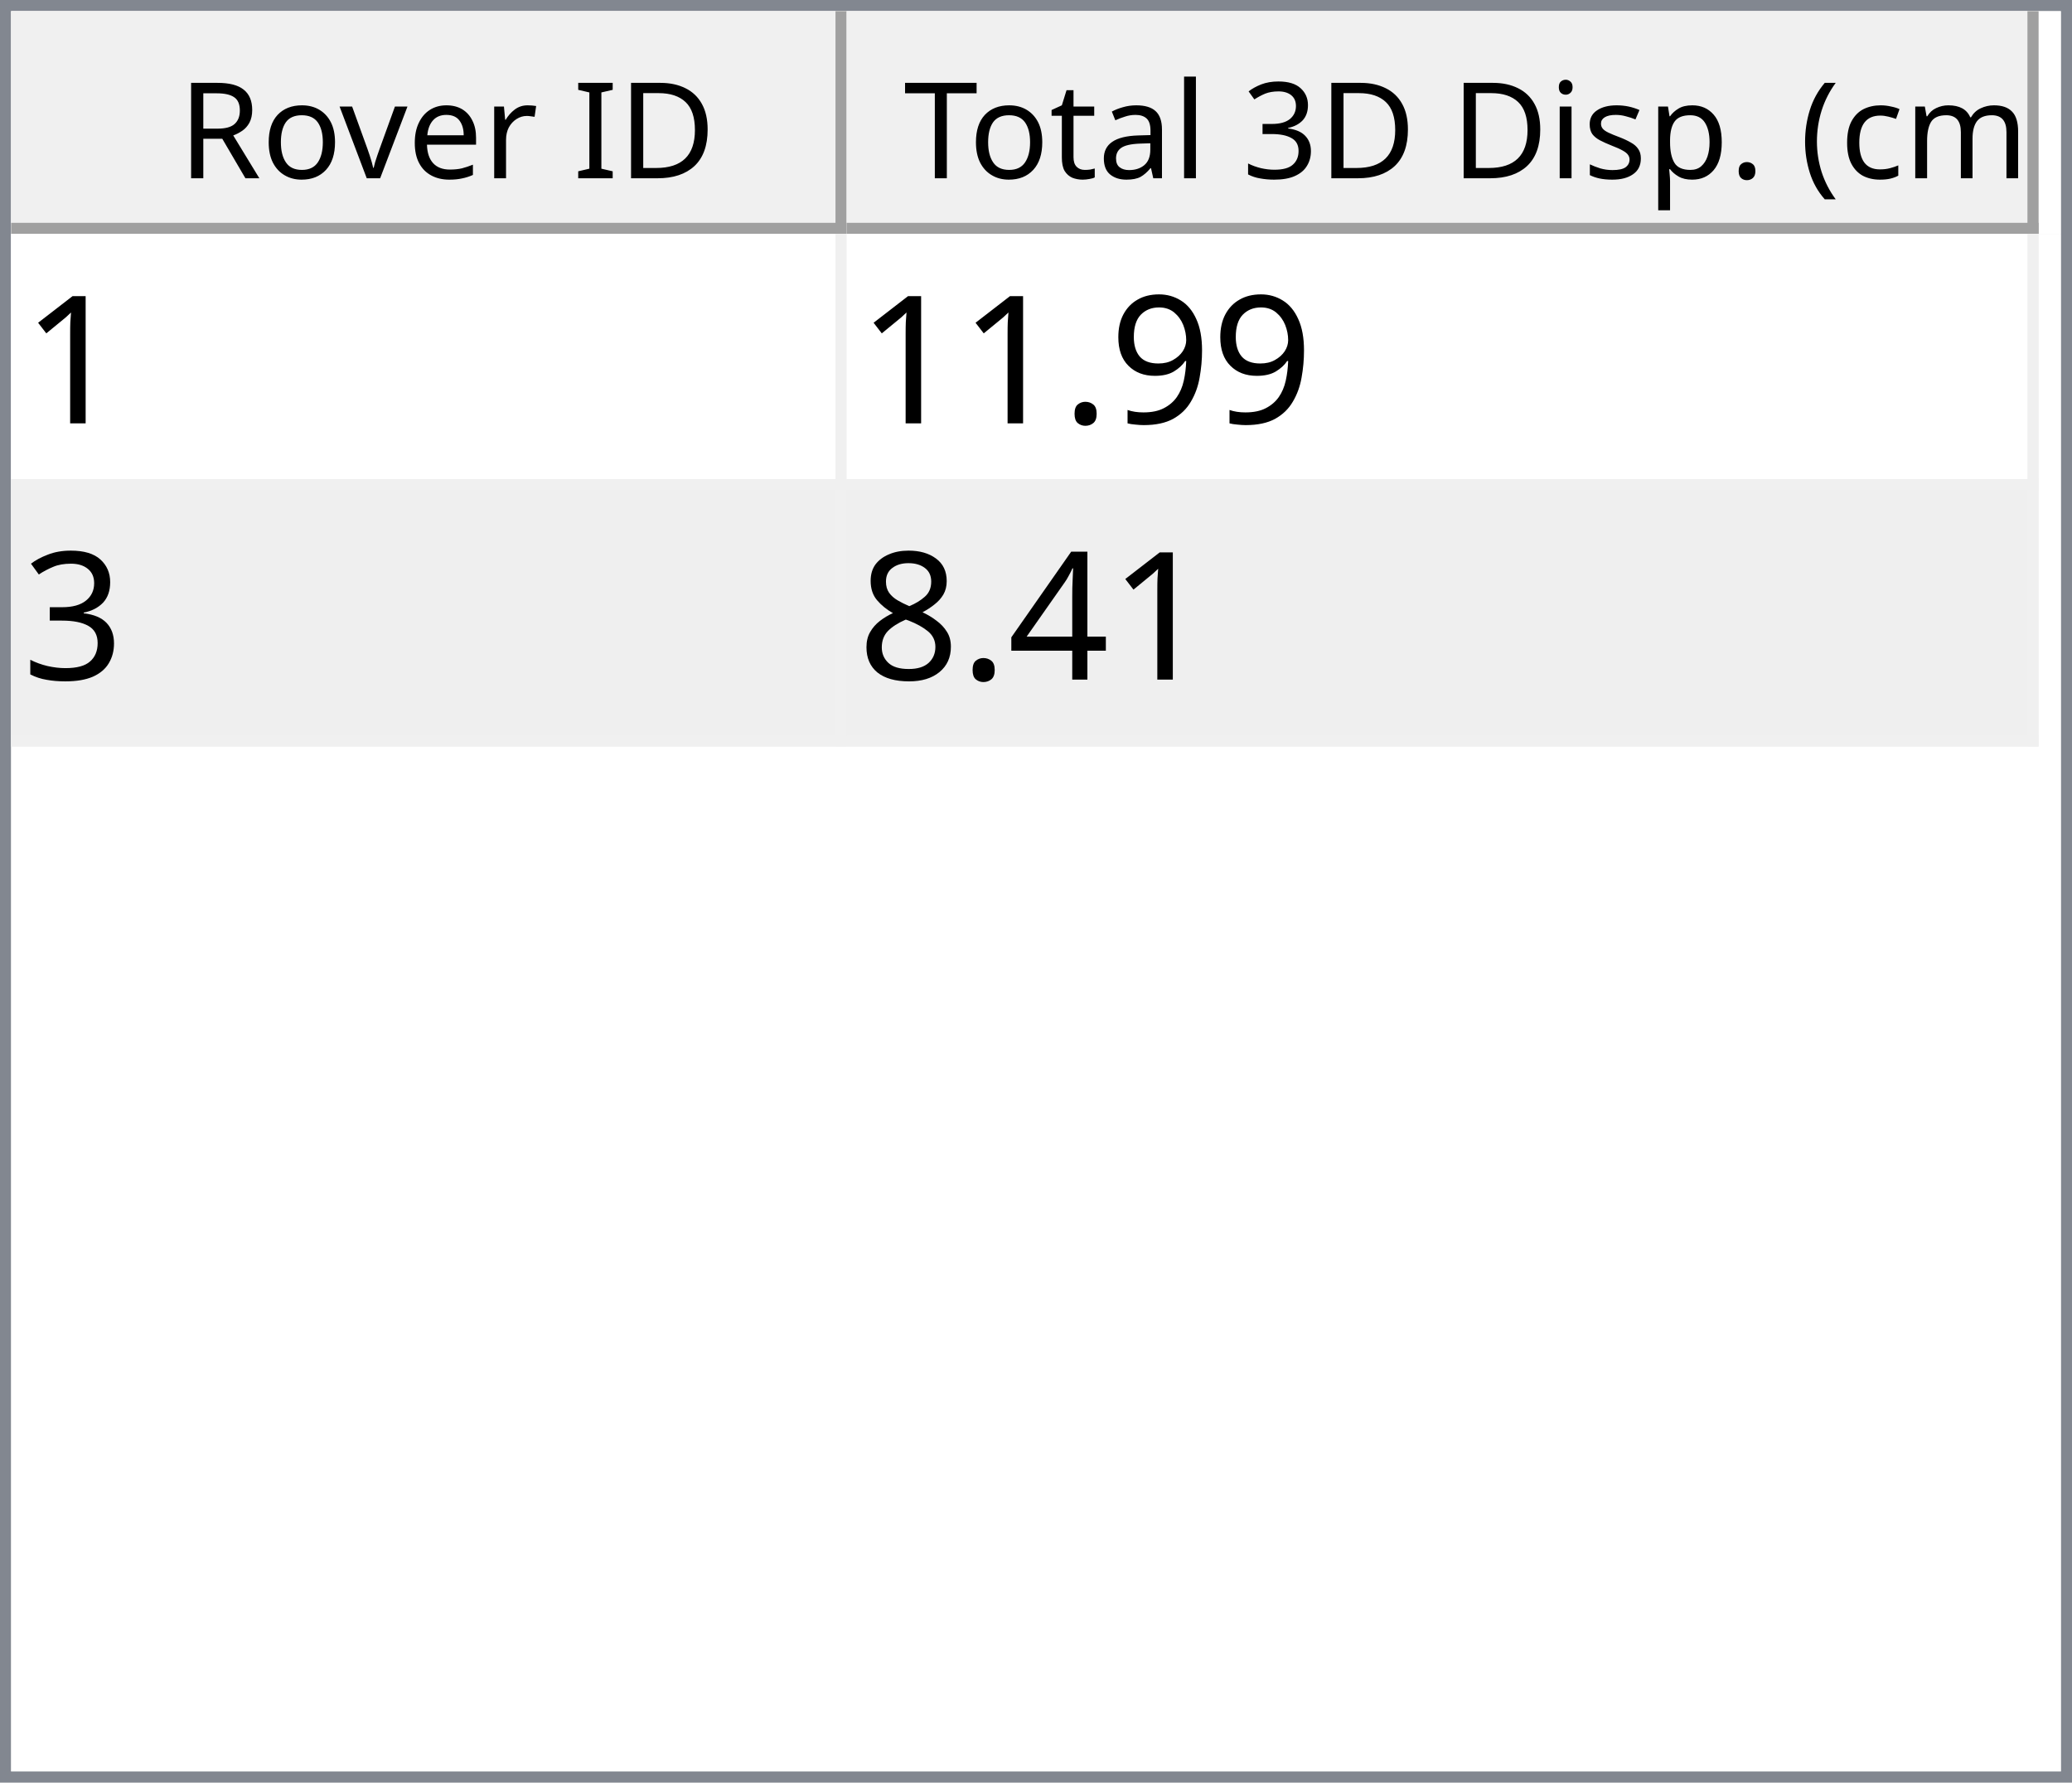
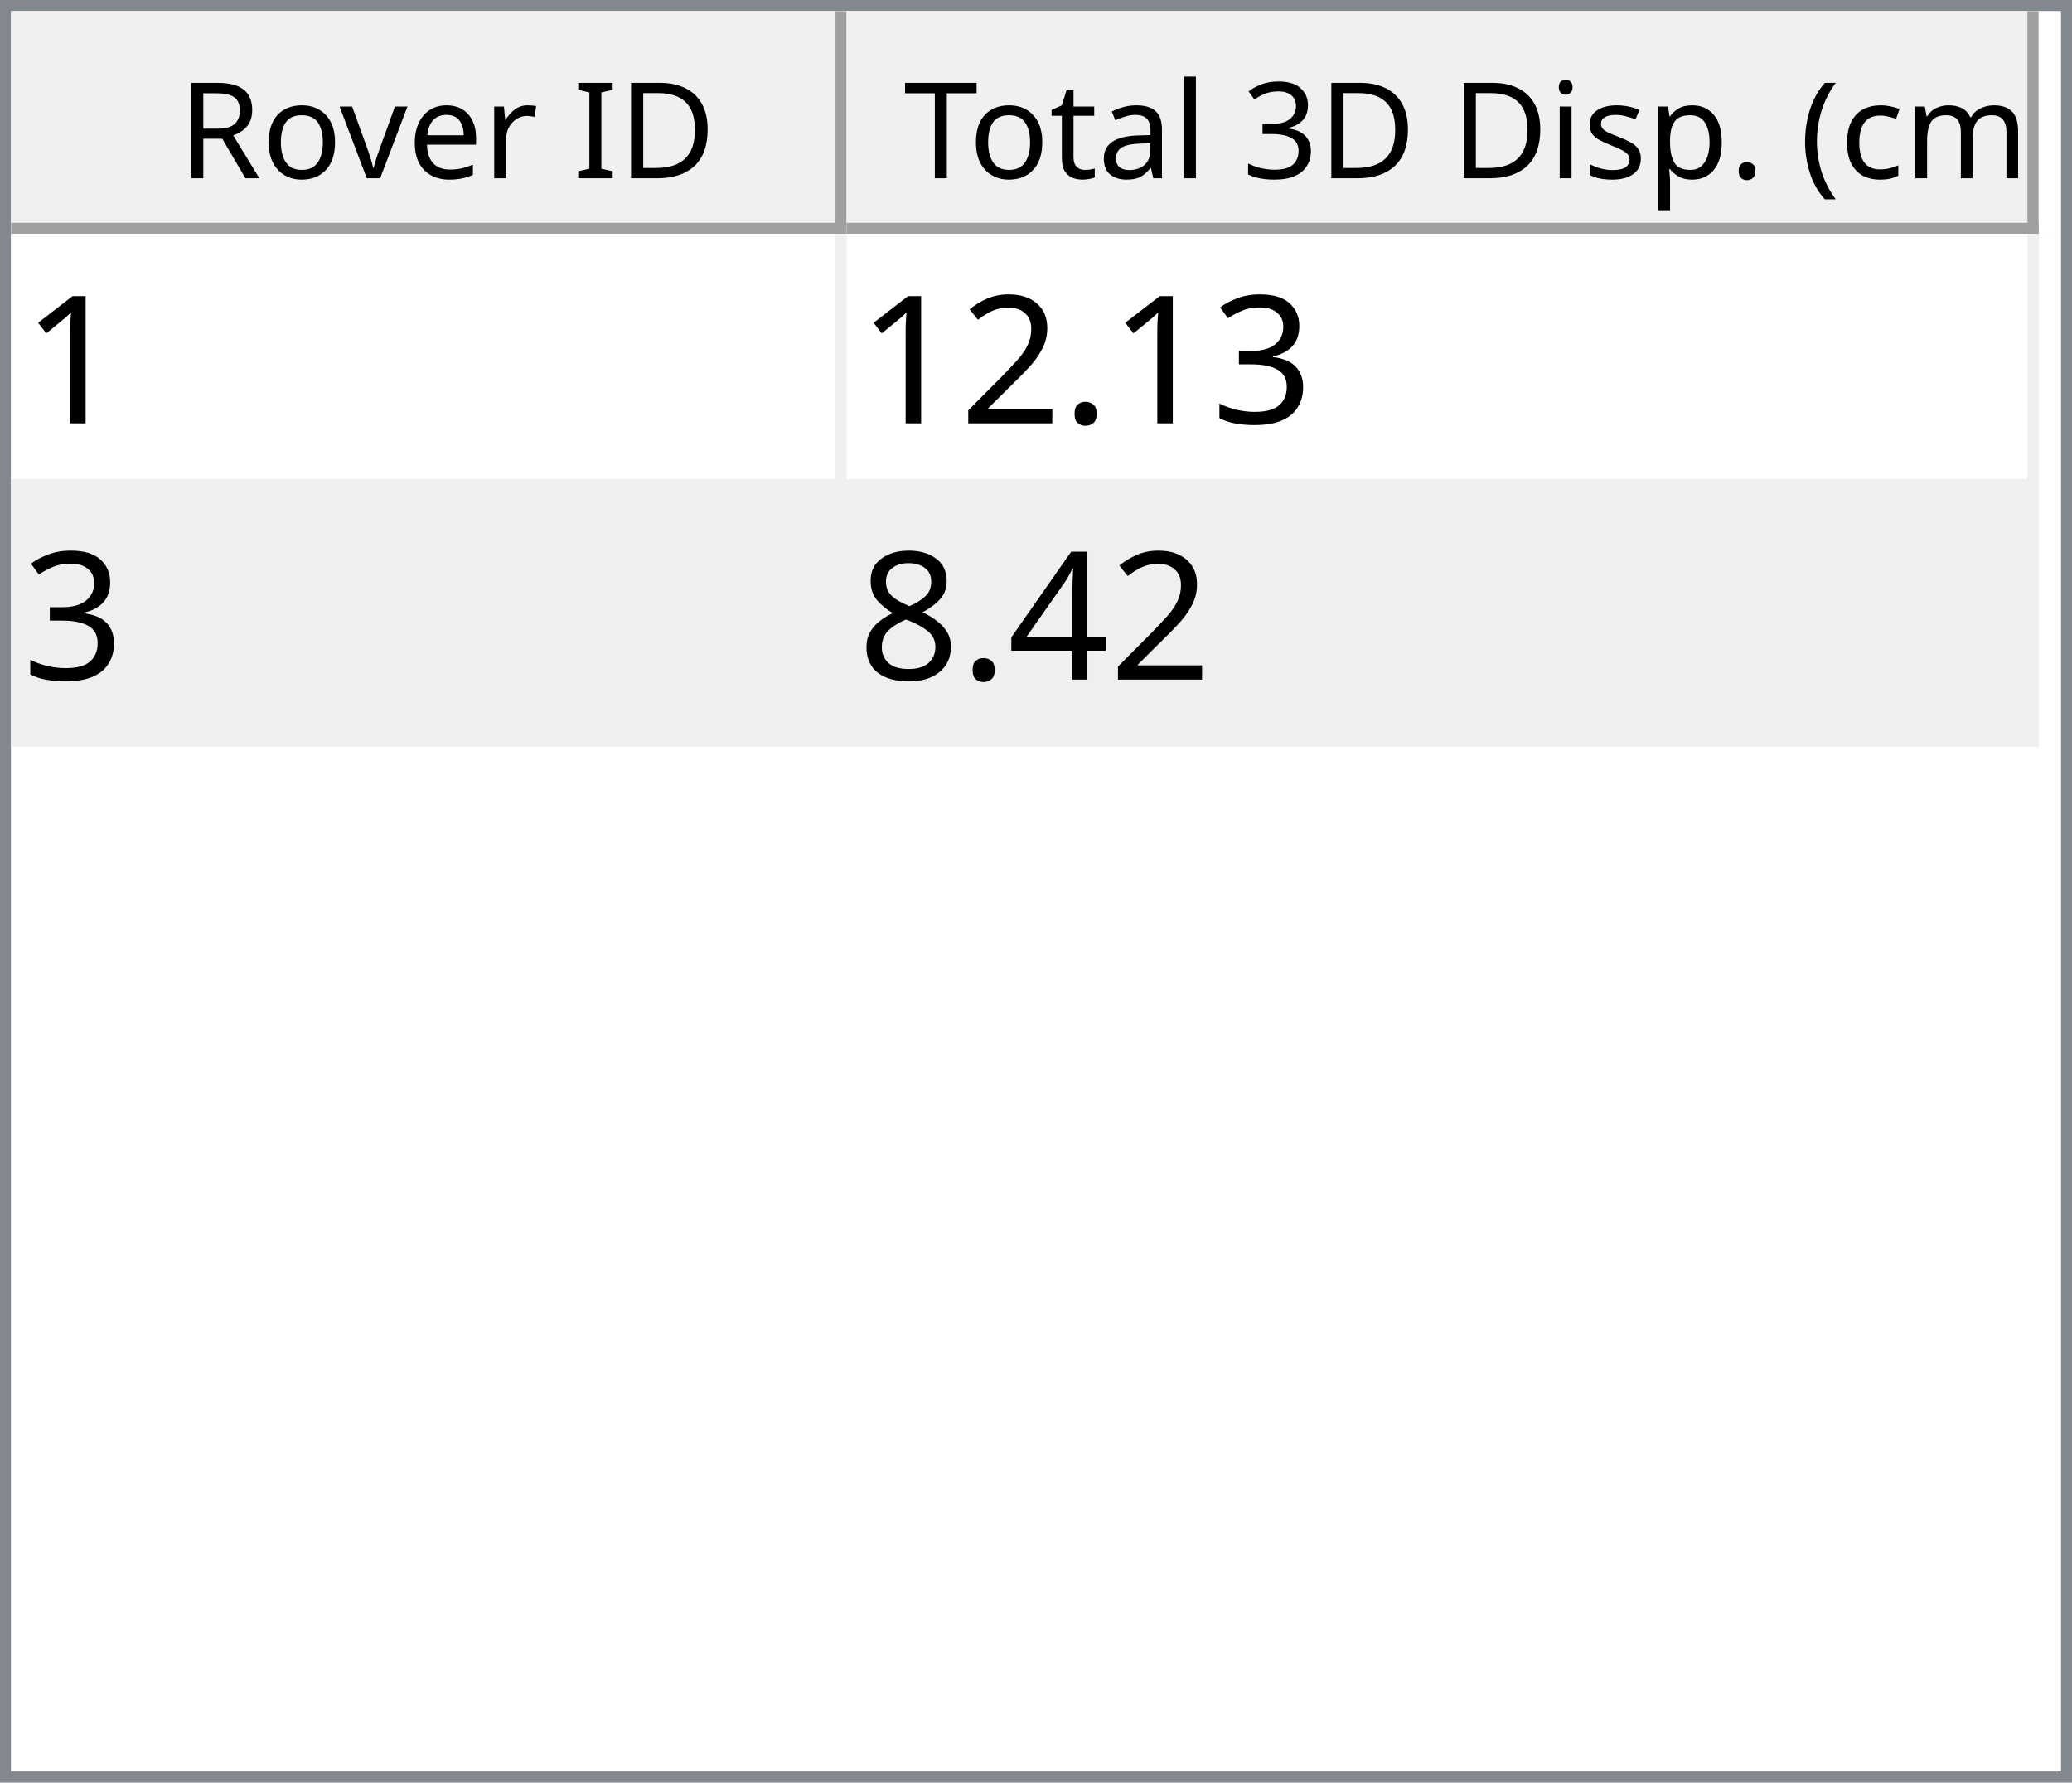
<svg xmlns="http://www.w3.org/2000/svg" style="fill-opacity:1; color-rendering:auto; color-interpolation:auto; text-rendering:auto; stroke:black; stroke-linecap:square; stroke-miterlimit:10; shape-rendering:auto; stroke-opacity:1; fill:black; stroke-dasharray:none; font-weight:normal; stroke-width:1; font-family:'Dialog'; font-style:normal; stroke-linejoin:miter; font-size:12px; stroke-dashoffset:0; image-rendering:auto;" width="186" height="160">
  <defs id="genericDefs" />
  <g>
    <defs id="defs1">
      <clipPath clipPathUnits="userSpaceOnUse" id="clipPath1">
        <path d="M0 0 L186 0 L186 160 L0 160 L0 0 Z" />
      </clipPath>
      <clipPath clipPathUnits="userSpaceOnUse" id="clipPath2">
        <path d="M0 0 L0 160 L186 160 L186 0 Z" />
      </clipPath>
      <clipPath clipPathUnits="userSpaceOnUse" id="clipPath3">
        <path d="M0 0 L0 20 L184 20 L184 0 Z" />
      </clipPath>
      <clipPath clipPathUnits="userSpaceOnUse" id="clipPath4">
        <path d="M0 0 L0 20 L75 20 L75 0 Z" />
      </clipPath>
      <clipPath clipPathUnits="userSpaceOnUse" id="clipPath5">
        <path d="M1 1 L1 19 L74 19 L74 1 Z" />
      </clipPath>
      <clipPath clipPathUnits="userSpaceOnUse" id="clipPath6">
        <path d="M0 0 L0 18 L73 18 L73 0 Z" />
      </clipPath>
      <clipPath clipPathUnits="userSpaceOnUse" id="clipPath7">
        <path d="M-0.5 -0.5 L-0.5 19.5 L74.5 19.5 L74.5 -0.5 Z" />
      </clipPath>
      <clipPath clipPathUnits="userSpaceOnUse" id="clipPath8">
        <path d="M0 0 L0 20 L107 20 L107 0 Z" />
      </clipPath>
      <clipPath clipPathUnits="userSpaceOnUse" id="clipPath9">
        <path d="M1 1 L1 19 L106 19 L106 1 Z" />
      </clipPath>
      <clipPath clipPathUnits="userSpaceOnUse" id="clipPath10">
        <path d="M0 0 L0 18 L105 18 L105 0 Z" />
      </clipPath>
      <clipPath clipPathUnits="userSpaceOnUse" id="clipPath11">
        <path d="M-0.5 -0.5 L-0.5 19.5 L106.5 19.5 L106.5 -0.5 Z" />
      </clipPath>
      <clipPath clipPathUnits="userSpaceOnUse" id="clipPath12">
        <path d="M0 0 L0 138 L184 138 L184 0 Z" />
      </clipPath>
      <clipPath clipPathUnits="userSpaceOnUse" id="clipPath13">
        <path d="M0 0 L0 46 L182 46 L182 0 Z" />
      </clipPath>
      <clipPath clipPathUnits="userSpaceOnUse" id="clipPath14">
        <path d="M-0.5 -0.5 L-0.5 45.5 L181.5 45.5 L181.5 -0.5 Z" />
      </clipPath>
      <clipPath clipPathUnits="userSpaceOnUse" id="clipPath15">
        <path d="M0 0 L0 22 L74 22 L74 0 Z" />
      </clipPath>
      <clipPath clipPathUnits="userSpaceOnUse" id="clipPath16">
        <path d="M0 0 L0 22 L106 22 L106 0 Z" />
      </clipPath>
      <font horiz-adv-x="64.551" id="font1">
        <font-face ascent="107.91" descent="25.098" units-per-em="100" style="font-style:normal; font-family:Segoe UI; font-weight:normal;" />
        <missing-glyph horiz-adv-x="64.551" d="M8.109 0 L8.109 68.266 L56.453 68.266 L56.453 0 L8.109 0 ZM15.328 7.234 L49.219 7.234 L49.219 61.031 L15.328 61.031 L15.328 7.234 Z" />
        <glyph unicode="D" horiz-adv-x="70.117" d="M9.188 0 L9.188 70.016 L28.516 70.016 Q65.531 70.016 65.531 35.891 Q65.531 19.672 55.25 9.836 Q44.969 0 27.734 0 L9.188 0 ZM17.391 62.594 L17.391 7.422 L27.828 7.422 Q41.609 7.422 49.273 14.797 Q56.938 22.172 56.938 35.688 Q56.938 62.594 28.328 62.594 L17.391 62.594 Z" />
        <glyph unicode="I" horiz-adv-x="26.611" d="M17.391 0 L9.188 0 L9.188 70.016 L17.391 70.016 L17.391 0 Z" />
        <glyph unicode=" " horiz-adv-x="27.393" d="" />
        <glyph unicode="r" horiz-adv-x="34.766" d="M34.188 41.891 Q32.078 43.5 28.125 43.5 Q23 43.5 19.555 38.672 Q16.109 33.844 16.109 25.484 L16.109 0 L8.109 0 L8.109 50 L16.109 50 L16.109 39.703 L16.312 39.703 Q18.016 44.969 21.531 47.922 Q25.047 50.875 29.391 50.875 Q32.516 50.875 34.188 50.203 L34.188 41.891 Z" />
        <glyph unicode="e" horiz-adv-x="52.295" d="M48.297 23 L12.984 23 Q13.188 14.656 17.484 10.109 Q21.781 5.562 29.297 5.562 Q37.75 5.562 44.828 11.141 L44.828 3.609 Q38.234 -1.172 27.391 -1.172 Q16.797 -1.172 10.742 5.641 Q4.688 12.453 4.688 24.812 Q4.688 36.469 11.305 43.82 Q17.922 51.172 27.734 51.172 Q37.547 51.172 42.922 44.828 Q48.297 38.484 48.297 27.203 L48.297 23 ZM40.094 29.781 Q40.047 36.719 36.75 40.578 Q33.453 44.438 27.594 44.438 Q21.922 44.438 17.969 40.383 Q14.016 36.328 13.094 29.781 L40.094 29.781 Z" />
        <glyph unicode="v" horiz-adv-x="47.9" d="M47.406 50 L27.484 0 L19.625 0 L0.688 50 L9.469 50 L22.172 13.672 Q23.578 9.672 23.922 6.688 L24.125 6.688 Q24.609 10.453 25.688 13.484 L38.969 50 L47.406 50 Z" />
        <glyph unicode="o" horiz-adv-x="58.594" d="M29 -1.172 Q17.922 -1.172 11.305 5.836 Q4.688 12.844 4.688 24.422 Q4.688 37.016 11.57 44.094 Q18.453 51.172 30.172 51.172 Q41.359 51.172 47.633 44.289 Q53.906 37.406 53.906 25.203 Q53.906 13.234 47.141 6.031 Q40.375 -1.172 29 -1.172 ZM29.594 44.438 Q21.875 44.438 17.383 39.188 Q12.891 33.938 12.891 24.703 Q12.891 15.828 17.43 10.695 Q21.969 5.562 29.594 5.562 Q37.359 5.562 41.531 10.594 Q45.703 15.625 45.703 24.906 Q45.703 34.281 41.531 39.359 Q37.359 44.438 29.594 44.438 Z" />
        <glyph unicode="R" horiz-adv-x="59.814" d="M59.375 0 L49.609 0 L37.891 19.625 Q36.281 22.359 34.766 24.289 Q33.25 26.219 31.664 27.438 Q30.078 28.656 28.25 29.219 Q26.422 29.781 24.125 29.781 L17.391 29.781 L17.391 0 L9.188 0 L9.188 70.016 L30.078 70.016 Q34.672 70.016 38.555 68.867 Q42.438 67.719 45.289 65.375 Q48.141 63.031 49.758 59.547 Q51.375 56.062 51.375 51.375 Q51.375 47.703 50.273 44.656 Q49.172 41.609 47.148 39.211 Q45.125 36.812 42.266 35.133 Q39.406 33.453 35.844 32.516 L35.844 32.328 Q37.594 31.547 38.891 30.547 Q40.188 29.547 41.359 28.18 Q42.531 26.812 43.68 25.078 Q44.828 23.344 46.234 21.047 L59.375 0 ZM17.391 62.594 L17.391 37.203 L28.516 37.203 Q31.594 37.203 34.203 38.133 Q36.812 39.062 38.719 40.797 Q40.625 42.531 41.703 45.047 Q42.781 47.562 42.781 50.688 Q42.781 56.297 39.141 59.445 Q35.5 62.594 28.609 62.594 L17.391 62.594 Z" />
        <glyph unicode=")" horiz-adv-x="30.176" d="M8.297 -15.922 L1.172 -15.922 Q16.406 2.344 16.406 26.812 Q16.406 51.469 1.078 70.016 L8.297 70.016 Q23.531 52.156 23.531 26.703 Q23.531 1.375 8.297 -15.922 Z" />
        <glyph unicode="m" horiz-adv-x="86.133" d="M79.109 0 L71.094 0 L71.094 28.719 Q71.094 37.016 68.531 40.727 Q65.969 44.438 59.906 44.438 Q54.781 44.438 51.195 39.75 Q47.609 35.062 47.609 28.516 L47.609 0 L39.594 0 L39.594 29.688 Q39.594 44.438 28.219 44.438 Q22.953 44.438 19.531 40.016 Q16.109 35.594 16.109 28.516 L16.109 0 L8.109 0 L8.109 50 L16.109 50 L16.109 42.094 L16.312 42.094 Q21.625 51.172 31.844 51.172 Q36.969 51.172 40.773 48.312 Q44.578 45.453 46 40.828 Q51.562 51.172 62.594 51.172 Q79.109 51.172 79.109 30.812 L79.109 0 Z" />
        <glyph unicode="c" horiz-adv-x="46.191" d="M42.188 2.297 Q36.422 -1.172 28.516 -1.172 Q17.828 -1.172 11.258 5.789 Q4.688 12.75 4.688 23.828 Q4.688 36.188 11.766 43.68 Q18.844 51.172 30.672 51.172 Q37.25 51.172 42.281 48.734 L42.281 40.531 Q36.719 44.438 30.375 44.438 Q22.703 44.438 17.797 38.945 Q12.891 33.453 12.891 24.516 Q12.891 15.719 17.508 10.641 Q22.125 5.562 29.891 5.562 Q36.422 5.562 42.188 9.906 L42.188 2.297 Z" />
        <glyph unicode="(" horiz-adv-x="30.176" d="M29.109 -15.922 L21.969 -15.922 Q6.844 1.375 6.844 26.703 Q6.844 52.156 21.969 70.016 L29.203 70.016 Q13.875 51.469 13.875 26.812 Q13.875 2.344 29.109 -15.922 Z" />
        <glyph unicode="." horiz-adv-x="21.68" d="M10.891 -1.078 Q8.641 -1.078 7.055 0.539 Q5.469 2.156 5.469 4.391 Q5.469 6.641 7.055 8.273 Q8.641 9.906 10.891 9.906 Q13.188 9.906 14.797 8.273 Q16.406 6.641 16.406 4.391 Q16.406 2.156 14.797 0.539 Q13.188 -1.078 10.891 -1.078 Z" />
        <glyph unicode="p" horiz-adv-x="58.789" d="M16.312 7.234 L16.109 7.234 L16.109 -23 L8.109 -23 L8.109 50 L16.109 50 L16.109 41.219 L16.312 41.219 Q22.219 51.172 33.594 51.172 Q43.266 51.172 48.688 44.461 Q54.109 37.75 54.109 26.469 Q54.109 13.922 48 6.375 Q41.891 -1.172 31.297 -1.172 Q21.578 -1.172 16.312 7.234 ZM16.109 27.391 L16.109 20.406 Q16.109 14.203 20.141 9.883 Q24.172 5.562 30.375 5.562 Q37.641 5.562 41.773 11.133 Q45.906 16.703 45.906 26.609 Q45.906 34.969 42.047 39.703 Q38.188 44.438 31.594 44.438 Q24.609 44.438 20.359 39.578 Q16.109 34.719 16.109 27.391 Z" />
        <glyph unicode="s" horiz-adv-x="42.432" d="M5.078 1.812 L5.078 10.406 Q11.625 5.562 19.484 5.562 Q30.031 5.562 30.031 12.594 Q30.031 14.594 29.125 15.992 Q28.219 17.391 26.68 18.461 Q25.141 19.531 23.07 20.383 Q21 21.234 18.609 22.172 Q15.281 23.484 12.766 24.828 Q10.25 26.172 8.57 27.859 Q6.891 29.547 6.031 31.695 Q5.172 33.844 5.172 36.719 Q5.172 40.234 6.789 42.945 Q8.406 45.656 11.086 47.484 Q13.766 49.312 17.211 50.242 Q20.656 51.172 24.312 51.172 Q30.812 51.172 35.938 48.922 L35.938 40.828 Q30.422 44.438 23.25 44.438 Q21 44.438 19.195 43.922 Q17.391 43.406 16.094 42.477 Q14.797 41.547 14.086 40.258 Q13.375 38.969 13.375 37.406 Q13.375 35.453 14.086 34.133 Q14.797 32.812 16.164 31.789 Q17.531 30.766 19.484 29.938 Q21.438 29.109 23.922 28.125 Q27.25 26.859 29.883 25.516 Q32.516 24.172 34.375 22.484 Q36.234 20.797 37.234 18.602 Q38.234 16.406 38.234 13.375 Q38.234 9.672 36.602 6.938 Q34.969 4.203 32.234 2.398 Q29.5 0.594 25.93 -0.289 Q22.359 -1.172 18.453 -1.172 Q10.75 -1.172 5.078 1.812 Z" />
        <glyph unicode="i" horiz-adv-x="24.219" d="M12.203 62.703 Q10.062 62.703 8.547 64.164 Q7.031 65.625 7.031 67.875 Q7.031 70.125 8.547 71.609 Q10.062 73.094 12.203 73.094 Q14.406 73.094 15.945 71.609 Q17.484 70.125 17.484 67.875 Q17.484 65.719 15.945 64.211 Q14.406 62.703 12.203 62.703 ZM16.109 0 L8.109 0 L8.109 50 L16.109 50 L16.109 0 Z" />
        <glyph unicode="3" horiz-adv-x="53.906" d="M46.531 19.828 Q46.531 15.094 44.75 11.211 Q42.969 7.328 39.719 4.57 Q36.469 1.812 31.93 0.297 Q27.391 -1.219 21.922 -1.219 Q11.922 -1.219 6 2.594 L6 11.188 Q13.094 5.609 22.219 5.609 Q25.875 5.609 28.828 6.539 Q31.781 7.469 33.906 9.227 Q36.031 10.984 37.18 13.477 Q38.328 15.969 38.328 19.094 Q38.328 32.812 18.797 32.812 L12.984 32.812 L12.984 39.594 L18.5 39.594 Q35.797 39.594 35.797 52.484 Q35.797 64.406 22.609 64.406 Q15.188 64.406 8.688 59.422 L8.688 67.188 Q15.375 71.188 24.609 71.188 Q29 71.188 32.57 69.969 Q36.141 68.75 38.68 66.555 Q41.219 64.359 42.609 61.281 Q44 58.203 44 54.5 Q44 40.672 30.031 36.719 L30.031 36.531 Q33.594 36.141 36.625 34.797 Q39.656 33.453 41.852 31.305 Q44.047 29.156 45.289 26.25 Q46.531 23.344 46.531 19.828 Z" />
        <glyph unicode="l" horiz-adv-x="24.219" d="M16.109 0 L8.109 0 L8.109 74.031 L16.109 74.031 L16.109 0 Z" />
        <glyph unicode="a" horiz-adv-x="50.879" d="M43.891 0 L35.891 0 L35.891 7.812 L35.688 7.812 Q30.469 -1.172 20.312 -1.172 Q12.844 -1.172 8.617 2.781 Q4.391 6.734 4.391 13.281 Q4.391 27.297 20.906 29.594 L35.891 31.688 Q35.891 44.438 25.594 44.438 Q16.547 44.438 9.281 38.281 L9.281 46.484 Q16.656 51.172 26.266 51.172 Q43.891 51.172 43.891 32.516 L43.891 0 ZM35.891 25.297 L23.828 23.641 Q18.266 22.859 15.43 20.875 Q12.594 18.891 12.594 13.875 Q12.594 10.203 15.211 7.883 Q17.828 5.562 22.172 5.562 Q28.125 5.562 32.008 9.742 Q35.891 13.922 35.891 20.312 L35.891 25.297 Z" />
        <glyph unicode="t" horiz-adv-x="33.887" d="M31.297 0.484 Q28.469 -1.078 23.828 -1.078 Q10.688 -1.078 10.688 13.578 L10.688 43.172 L2.094 43.172 L2.094 50 L10.688 50 L10.688 62.203 L18.703 64.797 L18.703 50 L31.297 50 L31.297 43.172 L18.703 43.172 L18.703 14.984 Q18.703 9.969 20.414 7.82 Q22.125 5.672 26.078 5.672 Q29.109 5.672 31.297 7.328 L31.297 0.484 Z" />
        <glyph unicode="T" horiz-adv-x="52.393" d="M50.594 62.594 L30.375 62.594 L30.375 0 L22.172 0 L22.172 62.594 L2 62.594 L2 70.016 L50.594 70.016 L50.594 62.594 Z" />
      </font>
      <font horiz-adv-x="75.0" id="font2">
        <font-face ascent="100.537" descent="21.973" units-per-em="100" style="font-style:normal; font-family:sans-serif; font-weight:normal;" />
        <missing-glyph horiz-adv-x="75.0" d="M12.5 0 L12.5 62.5 L62.5 62.5 L62.5 0 L12.5 0 ZM14.062 1.562 L60.938 1.562 L60.938 60.938 L14.062 60.938 L14.062 1.562 Z" />
        <glyph unicode="1" horiz-adv-x="55.615" d="M37.25 0 L28.469 0 L28.469 56 Q25.297 52.984 20.141 49.953 Q14.984 46.922 10.891 45.406 L10.891 53.906 Q18.266 57.375 23.781 62.305 Q29.297 67.234 31.594 71.875 L37.25 71.875 L37.25 0 Z" />
-         <glyph unicode="9" horiz-adv-x="55.615" d="M5.469 16.547 L13.922 17.328 Q14.984 11.375 18.016 8.688 Q21.047 6 25.781 6 Q29.828 6 32.883 7.859 Q35.938 9.719 37.891 12.82 Q39.844 15.922 41.164 21.195 Q42.484 26.469 42.484 31.938 Q42.484 32.516 42.438 33.688 Q39.797 29.5 35.234 26.883 Q30.672 24.266 25.344 24.266 Q16.453 24.266 10.305 30.711 Q4.156 37.156 4.156 47.703 Q4.156 58.594 10.578 65.234 Q17 71.875 26.656 71.875 Q33.641 71.875 39.43 68.117 Q45.219 64.359 48.219 57.398 Q51.219 50.438 51.219 37.25 Q51.219 23.531 48.242 15.406 Q45.266 7.281 39.383 3.031 Q33.5 -1.219 25.594 -1.219 Q17.188 -1.219 11.867 3.445 Q6.547 8.109 5.469 16.547 ZM41.453 48.141 Q41.453 55.719 37.43 60.156 Q33.406 64.594 27.734 64.594 Q21.875 64.594 17.531 59.812 Q13.188 55.031 13.188 47.406 Q13.188 40.578 17.312 36.305 Q21.438 32.031 27.484 32.031 Q33.594 32.031 37.523 36.305 Q41.453 40.578 41.453 48.141 Z" />
+         <glyph unicode="3" horiz-adv-x="55.615" d="M4.203 18.891 L12.984 20.062 Q14.5 12.594 18.141 9.297 Q21.781 6 27 6 Q33.203 6 37.477 10.297 Q41.75 14.594 41.75 20.953 Q41.75 27 37.797 30.93 Q33.844 34.859 27.734 34.859 Q25.25 34.859 21.531 33.891 L22.516 41.609 Q23.391 41.5 23.922 41.5 Q29.547 41.5 34.039 44.43 Q38.531 47.359 38.531 53.469 Q38.531 58.297 35.258 61.477 Q31.984 64.656 26.812 64.656 Q21.688 64.656 18.266 61.43 Q14.844 58.203 13.875 51.766 L5.078 53.328 Q6.688 62.156 12.398 67.016 Q18.109 71.875 26.609 71.875 Q32.469 71.875 37.398 69.359 Q42.328 66.844 44.945 62.5 Q47.562 58.156 47.562 53.266 Q47.562 48.641 45.07 44.828 Q42.578 41.016 37.703 38.766 Q44.047 37.312 47.562 32.695 Q51.078 28.078 51.078 21.141 Q51.078 11.766 44.242 5.25 Q37.406 -1.266 26.953 -1.266 Q17.531 -1.266 11.305 4.352 Q5.078 9.969 4.203 18.891 Z" />
        <glyph unicode="." horiz-adv-x="27.783" d="M9.078 0 L9.078 10.016 L19.094 10.016 L19.094 0 L9.078 0 Z" />
-         <glyph unicode="3" horiz-adv-x="55.615" d="M4.203 18.891 L12.984 20.062 Q14.5 12.594 18.141 9.297 Q21.781 6 27 6 Q33.203 6 37.477 10.297 Q41.75 14.594 41.75 20.953 Q41.75 27 37.797 30.93 Q33.844 34.859 27.734 34.859 Q25.25 34.859 21.531 33.891 L22.516 41.609 Q23.391 41.5 23.922 41.5 Q29.547 41.5 34.039 44.43 Q38.531 47.359 38.531 53.469 Q38.531 58.297 35.258 61.477 Q31.984 64.656 26.812 64.656 Q21.688 64.656 18.266 61.43 Q14.844 58.203 13.875 51.766 L5.078 53.328 Q6.688 62.156 12.398 67.016 Q18.109 71.875 26.609 71.875 Q32.469 71.875 37.398 69.359 Q42.328 66.844 44.945 62.5 Q47.562 58.156 47.562 53.266 Q47.562 48.641 45.07 44.828 Q42.578 41.016 37.703 38.766 Q44.047 37.312 47.562 32.695 Q51.078 28.078 51.078 21.141 Q51.078 11.766 44.242 5.25 Q37.406 -1.266 26.953 -1.266 Q17.531 -1.266 11.305 4.352 Q5.078 9.969 4.203 18.891 Z" />
+         <glyph unicode="2" horiz-adv-x="55.615" d="M50.344 8.453 L50.344 0 L3.031 0 Q2.938 3.172 4.047 6.109 Q5.859 10.938 9.836 15.625 Q13.812 20.312 21.344 26.469 Q33.016 36.031 37.117 41.625 Q41.219 47.219 41.219 52.203 Q41.219 57.422 37.477 61.008 Q33.734 64.594 27.734 64.594 Q21.391 64.594 17.578 60.789 Q13.766 56.984 13.719 50.25 L4.688 51.172 Q5.609 61.281 11.664 66.578 Q17.719 71.875 27.938 71.875 Q38.234 71.875 44.242 66.164 Q50.25 60.453 50.25 52 Q50.25 47.703 48.492 43.555 Q46.734 39.406 42.656 34.812 Q38.578 30.219 29.109 22.219 Q21.188 15.578 18.945 13.211 Q16.703 10.844 15.234 8.453 L50.344 8.453 Z" />
        <glyph unicode="4" horiz-adv-x="55.615" d="M32.328 0 L32.328 17.141 L1.266 17.141 L1.266 25.203 L33.938 71.578 L41.109 71.578 L41.109 25.203 L50.781 25.203 L50.781 17.141 L41.109 17.141 L41.109 0 L32.328 0 ZM32.328 25.203 L32.328 57.469 L9.906 25.203 L32.328 25.203 Z" />
        <glyph unicode="8" horiz-adv-x="55.615" d="M17.672 38.812 Q12.203 40.828 9.57 44.539 Q6.938 48.25 6.938 53.422 Q6.938 61.234 12.555 66.555 Q18.172 71.875 27.484 71.875 Q36.859 71.875 42.578 66.43 Q48.297 60.984 48.297 53.172 Q48.297 48.188 45.68 44.508 Q43.062 40.828 37.75 38.812 Q44.344 36.672 47.781 31.883 Q51.219 27.094 51.219 20.453 Q51.219 11.281 44.727 5.031 Q38.234 -1.219 27.641 -1.219 Q17.047 -1.219 10.547 5.055 Q4.047 11.328 4.047 20.703 Q4.047 27.688 7.594 32.398 Q11.141 37.109 17.672 38.812 ZM15.922 53.719 Q15.922 48.641 19.195 45.414 Q22.469 42.188 27.688 42.188 Q32.766 42.188 36.016 45.383 Q39.266 48.578 39.266 53.219 Q39.266 58.062 35.914 61.359 Q32.562 64.656 27.594 64.656 Q22.562 64.656 19.242 61.43 Q15.922 58.203 15.922 53.719 ZM13.094 20.656 Q13.094 16.891 14.875 13.375 Q16.656 9.859 20.172 7.93 Q23.688 6 27.734 6 Q34.031 6 38.133 10.055 Q42.234 14.109 42.234 20.359 Q42.234 26.703 38.016 30.859 Q33.797 35.016 27.438 35.016 Q21.234 35.016 17.164 30.914 Q13.094 26.812 13.094 20.656 Z" />
      </font>
    </defs>
    <g style="fill:white; stroke:white;">
      <rect x="0" y="0" width="186" style="clip-path:url(#clipPath1); stroke:none;" height="160" />
    </g>
    <g style="fill:white; text-rendering:optimizeSpeed; color-rendering:optimizeSpeed; image-rendering:optimizeSpeed; shape-rendering:crispEdges; stroke:white; color-interpolation:sRGB;">
      <rect x="0" width="186" height="160" y="0" style="stroke:none;" />
      <path style="stroke:none;" d="M0 160 L186 160 L186 0 L0 0 Z" />
    </g>
    <g style="fill:rgb(240,240,240); font-family:'Segoe UI'; stroke:rgb(240,240,240);">
      <rect x="0" y="0" width="186" style="clip-path:url(#clipPath2); stroke:none;" height="160" />
    </g>
    <g style="fill:rgb(130,135,144); font-family:'Segoe UI'; stroke:rgb(130,135,144);">
      <path d="M0 0 L186 0 L186 160 L0 160 L0 0 ZM1 1 L185 1 L185 159 L1 159 L1 1 Z" style="fill-rule:evenodd; clip-path:url(#clipPath2); stroke:none;" />
    </g>
    <g style="fill:white; font-family:'Segoe UI'; stroke:white;" transform="translate(1,1)">
      <rect x="0" y="0" width="184" style="clip-path:url(#clipPath3); stroke:none;" height="20" />
    </g>
    <g style="fill:rgb(240,240,240); font-family:'Segoe UI'; stroke:rgb(240,240,240);" transform="translate(1,1)">
      <rect x="0" y="0" width="75" style="clip-path:url(#clipPath4); stroke:none;" height="20" />
    </g>
    <g style="font-family:'Segoe UI';" transform="translate(2,2)">
      <text x="14" xml:space="preserve" y="14" style="clip-path:url(#clipPath6); stroke:none;">Rover ID</text>
    </g>
    <g style="fill:rgb(160,160,160); font-family:'Segoe UI'; stroke:rgb(160,160,160); stroke-linejoin:bevel;" transform="translate(1.5,1.5)">
      <line x1="74" x2="74" y1="0" style="fill:none; clip-path:url(#clipPath7);" y2="19" />
    </g>
    <g style="fill:rgb(160,160,160); font-family:'Segoe UI'; stroke:rgb(160,160,160); stroke-linejoin:bevel;" transform="matrix(1,0,0,1,1,1) translate(0.5,0.5)">
      <line x1="0" x2="74" y1="19" style="fill:none; clip-path:url(#clipPath7);" y2="19" />
    </g>
    <g style="fill:rgb(240,240,240); font-family:'Segoe UI'; stroke:rgb(240,240,240);" transform="translate(76,1)">
      <rect x="0" y="0" width="107" style="clip-path:url(#clipPath8); stroke:none;" height="20" />
    </g>
    <g style="font-family:'Segoe UI';" transform="translate(77,2)">
      <text x="1" xml:space="preserve" y="14" style="clip-path:url(#clipPath10); stroke:none;"> Total 3D Disp. (cm)</text>
    </g>
    <g style="fill:rgb(160,160,160); font-family:'Segoe UI'; stroke:rgb(160,160,160); stroke-linejoin:bevel;" transform="translate(76.5,1.5)">
      <line x1="106" x2="106" y1="0" style="fill:none; clip-path:url(#clipPath11);" y2="19" />
    </g>
    <g style="fill:rgb(160,160,160); font-family:'Segoe UI'; stroke:rgb(160,160,160); stroke-linejoin:bevel;" transform="matrix(1,0,0,1,76,1) translate(0.5,0.5)">
      <line x1="0" x2="106" y1="19" style="fill:none; clip-path:url(#clipPath11);" y2="19" />
    </g>
    <g style="fill:white; font-family:'Segoe UI'; stroke:white;" transform="translate(1,21)">
      <rect x="0" y="0" width="184" style="clip-path:url(#clipPath12); stroke:none;" height="138" />
    </g>
    <g style="fill:rgb(240,240,240); font-size:16px; font-family:sans-serif; stroke:rgb(240,240,240);" transform="translate(1,21)">
      <rect x="0" y="0" width="182" style="clip-path:url(#clipPath13); stroke:none;" height="46" />
      <line transform="translate(0.5,0.5)" x1="0" x2="181" y1="22" style="clip-path:url(#clipPath14); fill:none; stroke-linejoin:bevel;" y2="22" />
    </g>
    <g transform="matrix(1,0,0,1,1,21) translate(0.5,0.5)" style="fill:rgb(240,240,240); font-size:16px; font-family:sans-serif; stroke:rgb(240,240,240); stroke-linejoin:bevel;">
      <line x1="0" x2="181" y1="45" style="fill:none; clip-path:url(#clipPath14);" y2="45" />
    </g>
    <g transform="matrix(1,0,0,1,1,21) translate(0.5,0.5)" style="fill:rgb(240,240,240); font-size:16px; font-family:sans-serif; stroke:rgb(240,240,240); stroke-linejoin:bevel;">
      <line x1="74" x2="74" y1="0" style="fill:none; clip-path:url(#clipPath14);" y2="45" />
    </g>
    <g transform="matrix(1,0,0,1,1,21) translate(0.5,0.5)" style="fill:rgb(240,240,240); font-size:16px; font-family:sans-serif; stroke:rgb(240,240,240); stroke-linejoin:bevel;">
      <line x1="181" x2="181" y1="0" style="fill:none; clip-path:url(#clipPath14);" y2="45" />
    </g>
    <g style="fill:white; font-size:16px; font-family:sans-serif; stroke:white;" transform="matrix(1,0,0,1,1,21)">
      <rect x="0" y="0" width="74" style="clip-path:url(#clipPath15); stroke:none;" height="22" />
      <text x="1" y="17" style="fill:black; clip-path:url(#clipPath15); stroke:none;" xml:space="preserve">1</text>
    </g>
    <g style="fill:white; font-size:16px; font-family:sans-serif; stroke:white;" transform="matrix(1,0,0,1,1,21) translate(75,0)">
      <rect x="0" y="0" width="106" style="clip-path:url(#clipPath16); stroke:none;" height="22" />
-       <text x="1" y="17" style="fill:black; clip-path:url(#clipPath16); stroke:none;" xml:space="preserve">11.99</text>
+       <text x="1" y="17" style="fill:black; clip-path:url(#clipPath16); stroke:none;" xml:space="preserve">12.13</text>
    </g>
    <g style="fill:rgb(239,239,239); font-size:16px; font-family:sans-serif; stroke:rgb(239,239,239);" transform="matrix(1,0,0,1,1,21) translate(0,23)">
      <rect x="0" y="0" width="74" style="clip-path:url(#clipPath15); stroke:none;" height="22" />
      <text x="1" y="17" style="fill:black; clip-path:url(#clipPath15); stroke:none;" xml:space="preserve">3</text>
    </g>
    <g style="fill:rgb(239,239,239); font-size:16px; font-family:sans-serif; stroke:rgb(239,239,239);" transform="matrix(1,0,0,1,1,21) translate(75,23)">
      <rect x="0" y="0" width="106" style="clip-path:url(#clipPath16); stroke:none;" height="22" />
-       <text x="1" y="17" style="fill:black; clip-path:url(#clipPath16); stroke:none;" xml:space="preserve">8.41</text>
+       <text x="1" y="17" style="fill:black; clip-path:url(#clipPath16); stroke:none;" xml:space="preserve">8.42</text>
    </g>
  </g>
</svg>
